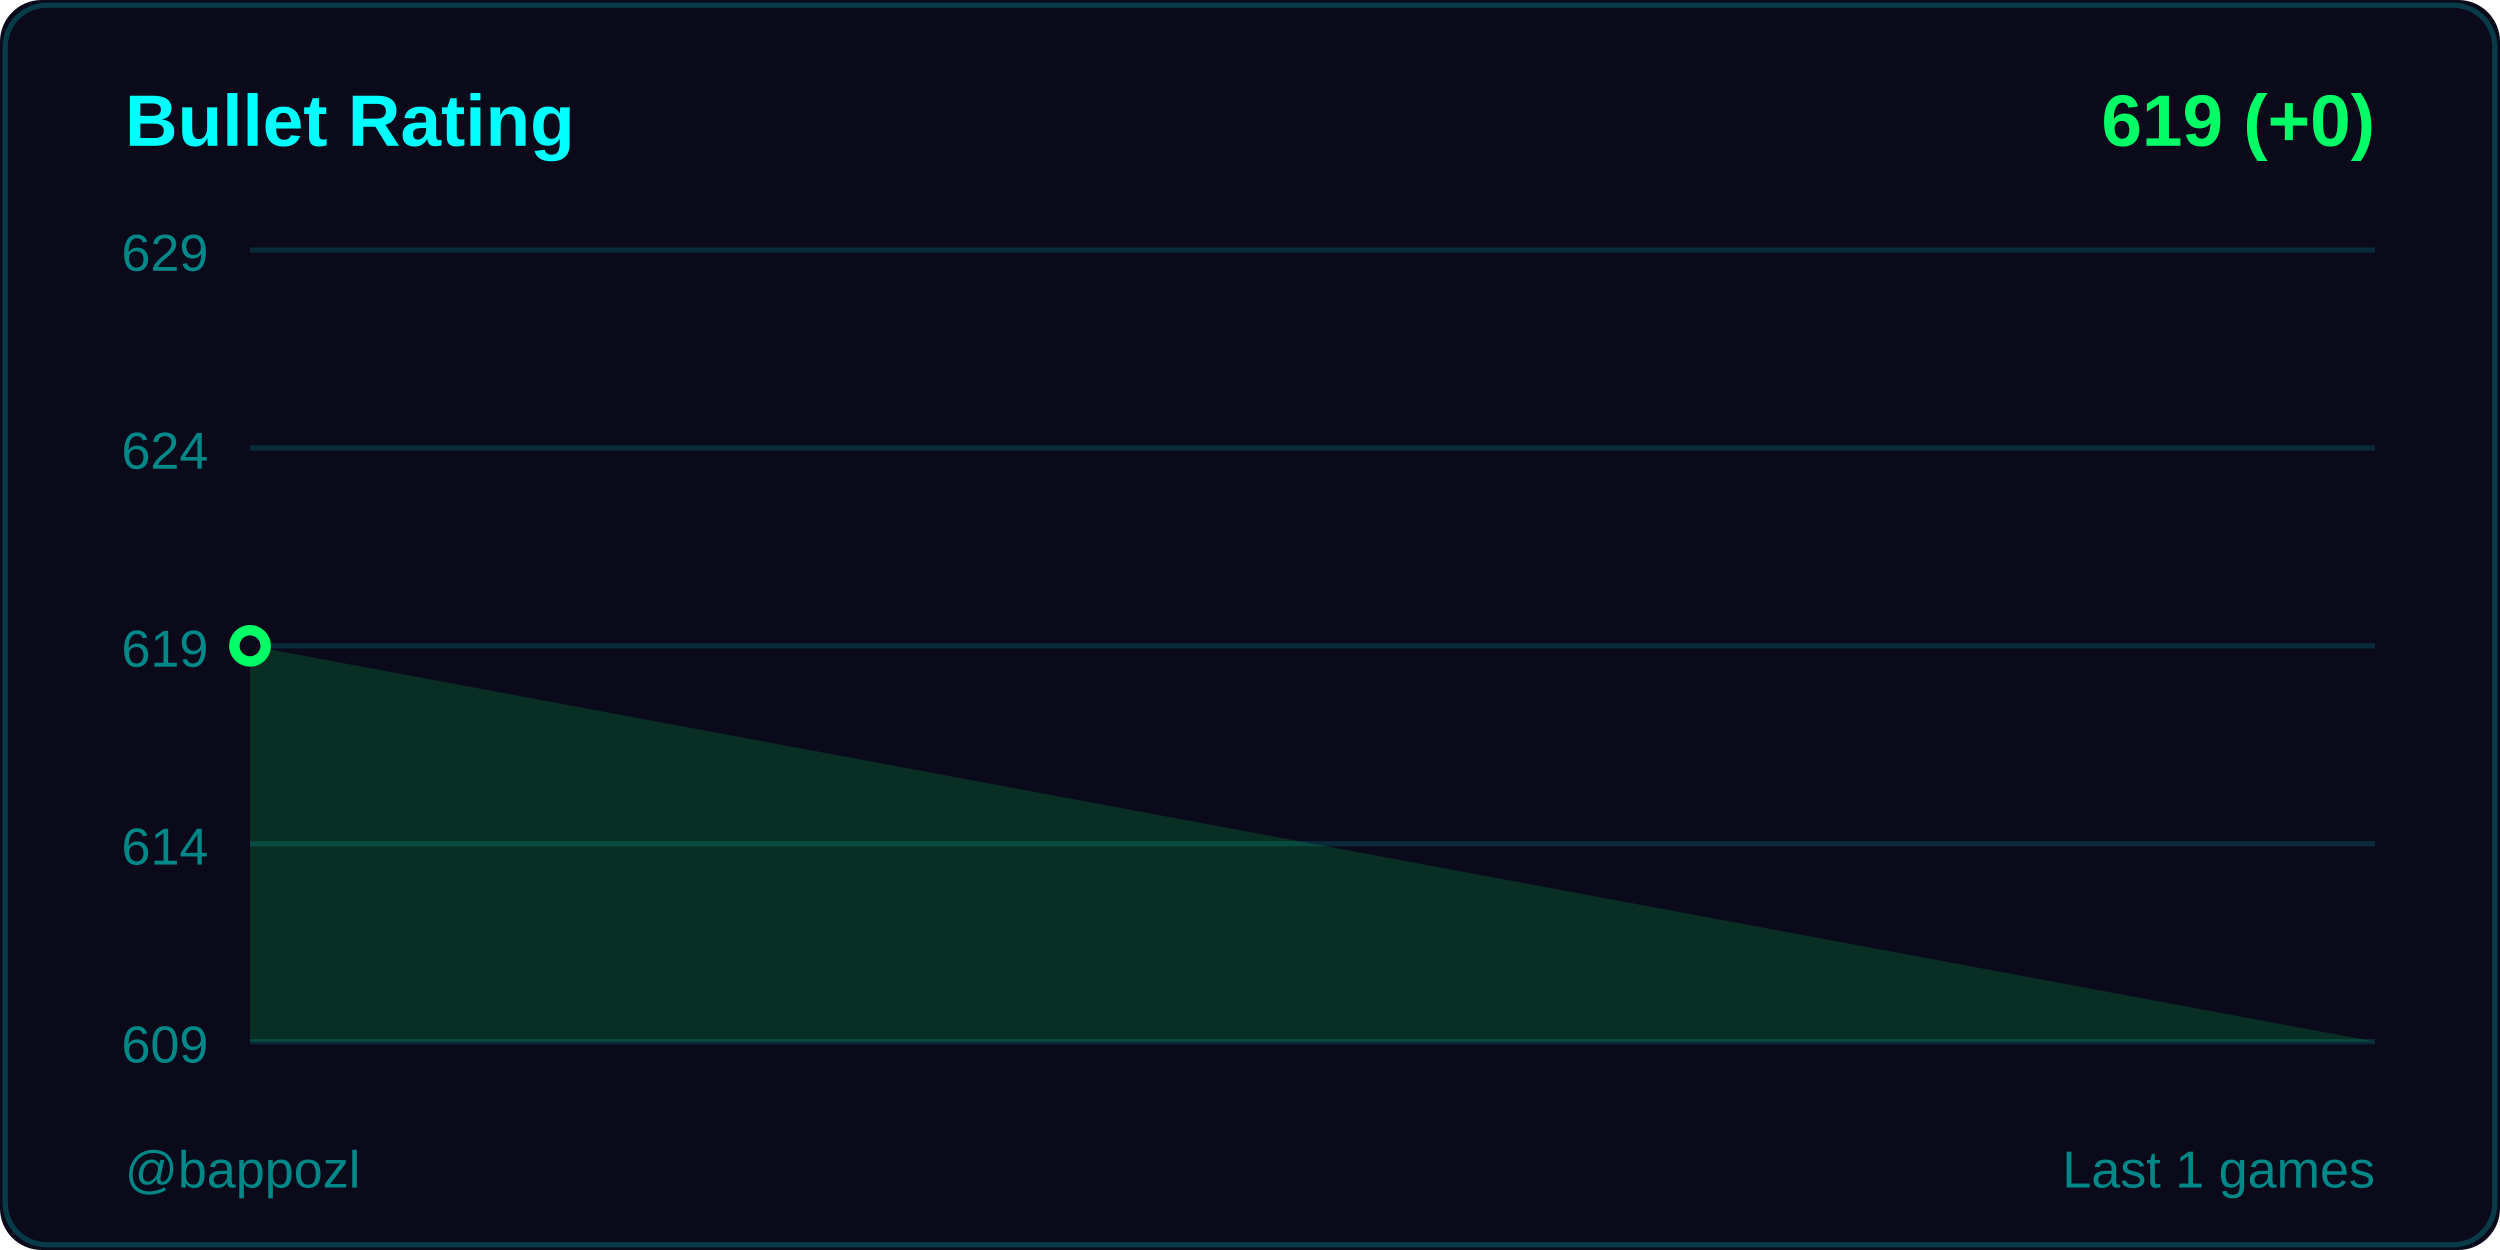
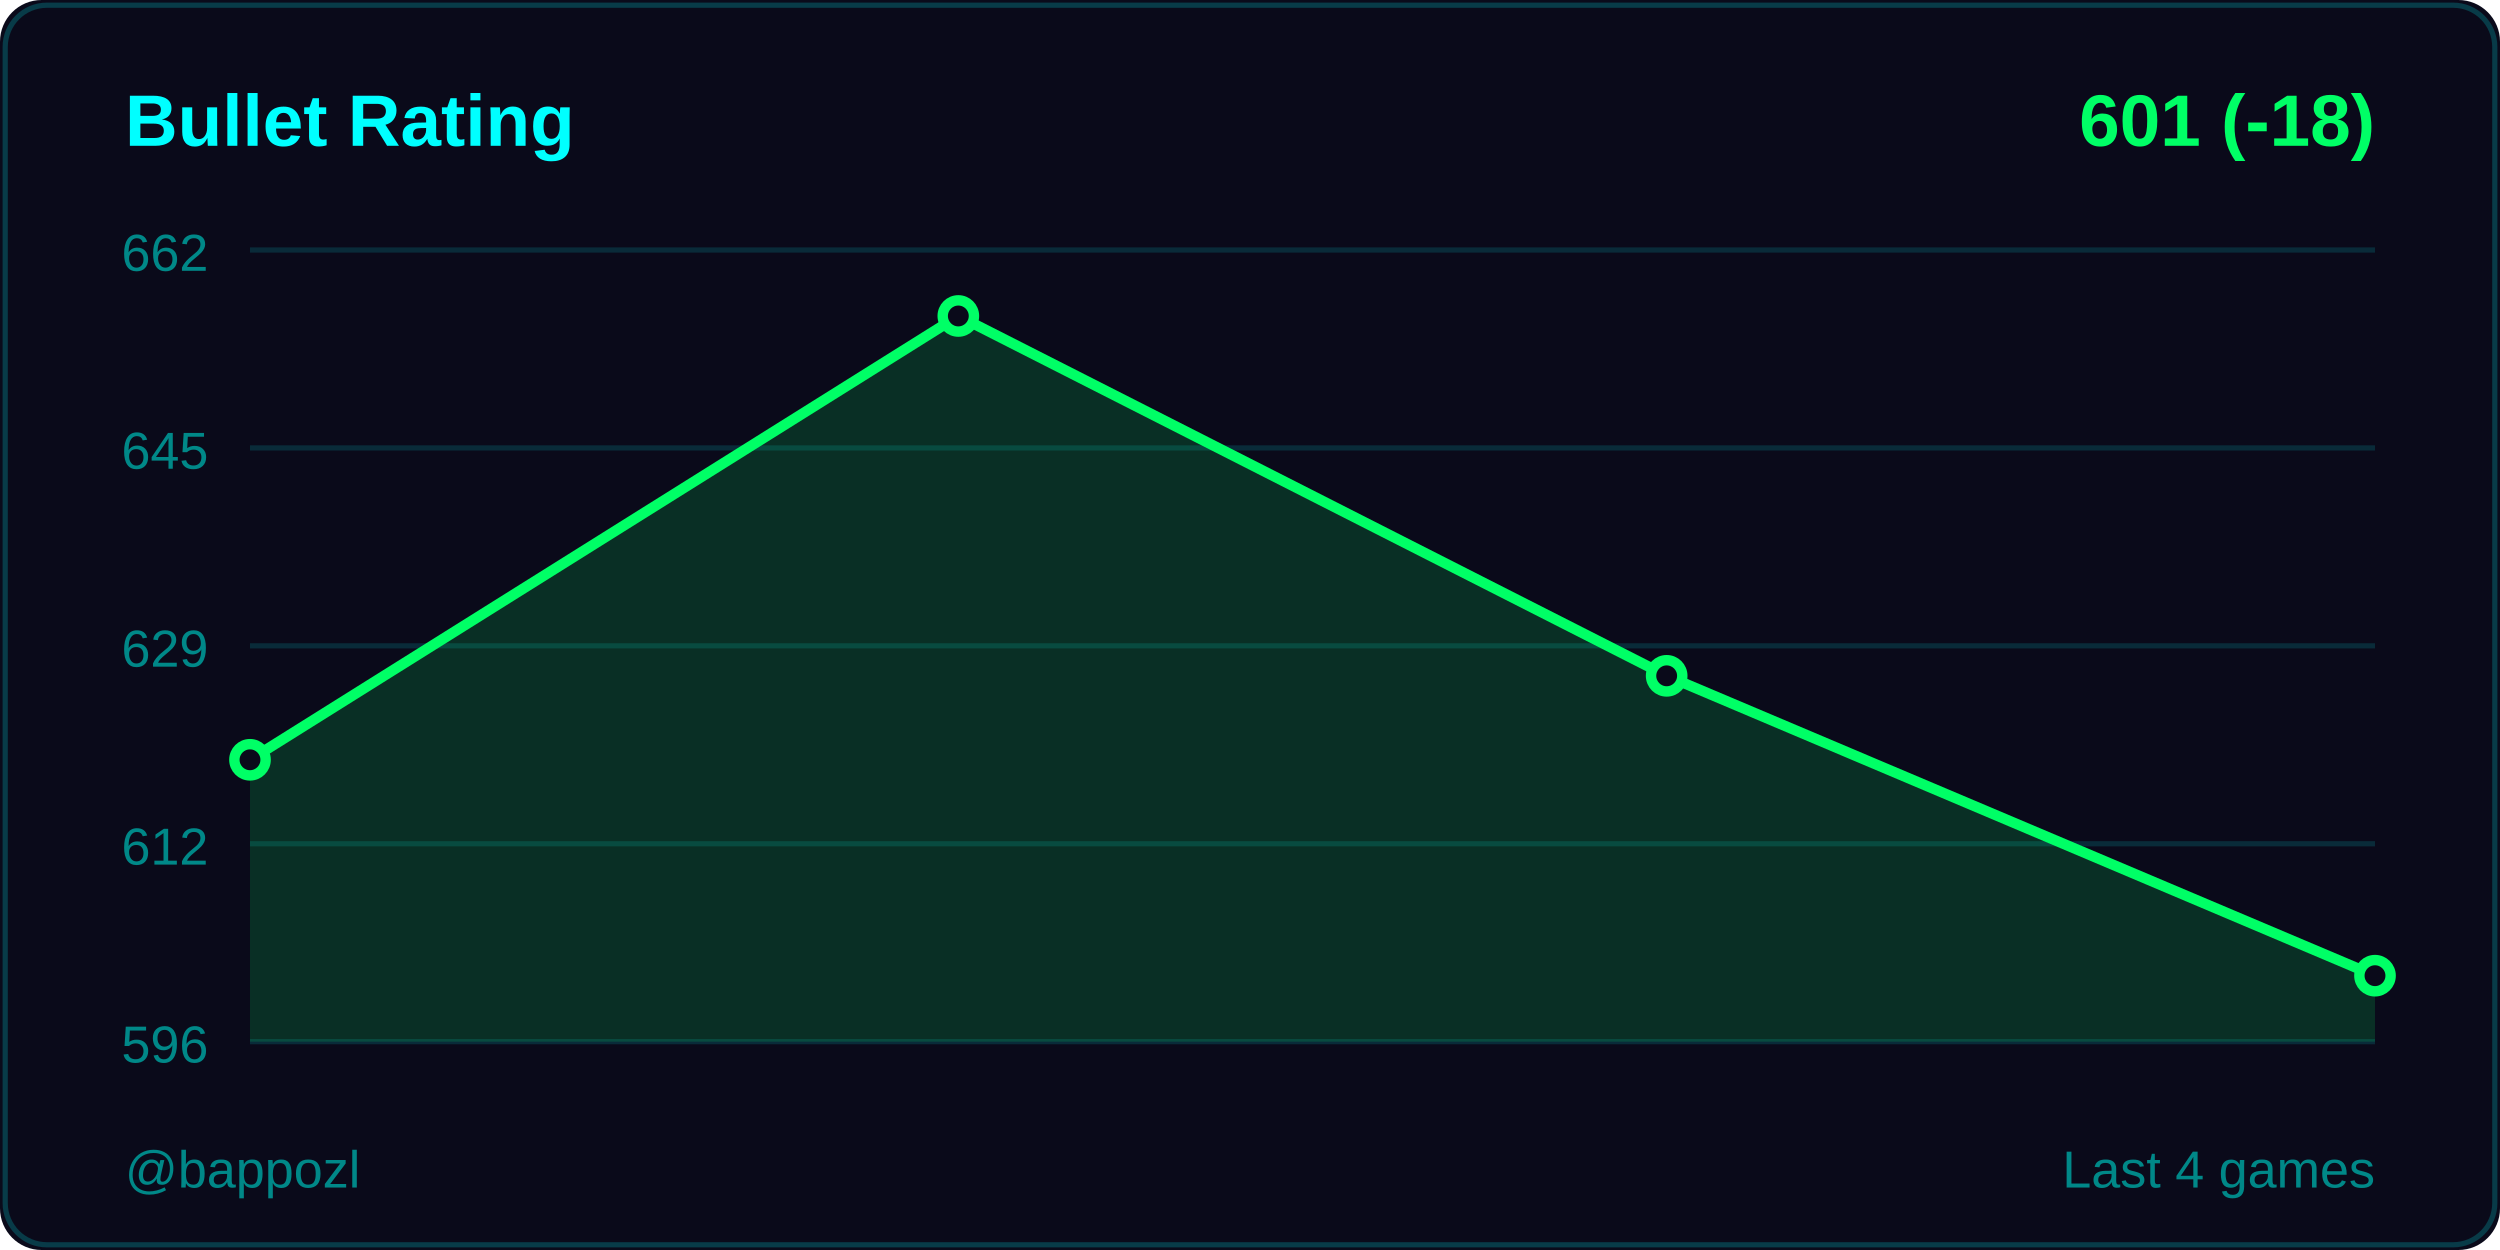
<svg xmlns="http://www.w3.org/2000/svg" width="480" height="240">
  <rect width="480" height="240" fill="#0a0a1a" rx="8" />
  <rect x="1" y="1" width="478" height="238" fill="none" stroke="#00ffff33" rx="8" />
  <text x="24" y="28" fill="#00ffff" font-size="14" font-weight="600" font-family="Segoe UI, Arial, sans-serif">
    Bullet Rating
  </text>
  <text x="456" y="28" fill="#00ff66" font-size="14" font-weight="600" font-family="Segoe UI, Arial, sans-serif" text-anchor="end">
-     619 (+0)
+     601 (-18)
  </text>
  <line x1="48" y1="48" x2="456" y2="48" stroke="#00ffff22" stroke-width="1" />
-   <text x="40" y="52" fill="#008888" font-size="10" font-family="Segoe UI, Arial, sans-serif" text-anchor="end">629</text>
+   <text x="40" y="52" fill="#008888" font-size="10" font-family="Segoe UI, Arial, sans-serif" text-anchor="end">662</text>
  <line x1="48" y1="86" x2="456" y2="86" stroke="#00ffff22" stroke-width="1" />
-   <text x="40" y="90" fill="#008888" font-size="10" font-family="Segoe UI, Arial, sans-serif" text-anchor="end">624</text>
+   <text x="40" y="90" fill="#008888" font-size="10" font-family="Segoe UI, Arial, sans-serif" text-anchor="end">645</text>
  <line x1="48" y1="124" x2="456" y2="124" stroke="#00ffff22" stroke-width="1" />
-   <text x="40" y="128" fill="#008888" font-size="10" font-family="Segoe UI, Arial, sans-serif" text-anchor="end">619</text>
+   <text x="40" y="128" fill="#008888" font-size="10" font-family="Segoe UI, Arial, sans-serif" text-anchor="end">629</text>
  <line x1="48" y1="162" x2="456" y2="162" stroke="#00ffff22" stroke-width="1" />
-   <text x="40" y="166" fill="#008888" font-size="10" font-family="Segoe UI, Arial, sans-serif" text-anchor="end">614</text>
+   <text x="40" y="166" fill="#008888" font-size="10" font-family="Segoe UI, Arial, sans-serif" text-anchor="end">612</text>
  <line x1="48" y1="200" x2="456" y2="200" stroke="#00ffff22" stroke-width="1" />
-   <text x="40" y="204" fill="#008888" font-size="10" font-family="Segoe UI, Arial, sans-serif" text-anchor="end">609</text>
-   <polygon points="48,200 48,124 456,200" fill="#00ff66" opacity="0.15" />
-   <polyline points="48,124" fill="none" stroke="#00ff66" stroke-width="2" stroke-linecap="round" stroke-linejoin="round" />
-   <circle cx="48" cy="124" r="3" fill="#0a0a1a" stroke="#00ff66" stroke-width="2" />
+   <text x="40" y="204" fill="#008888" font-size="10" font-family="Segoe UI, Arial, sans-serif" text-anchor="end">596</text>
+   <polygon points="48,200 48,145.879 184,60.667 320,129.758 456,187.333 456,200" fill="#00ff66" opacity="0.15" />
+   <polyline points="48,145.879 184,60.667 320,129.758 456,187.333" fill="none" stroke="#00ff66" stroke-width="2" stroke-linecap="round" stroke-linejoin="round" />
+   <circle cx="48" cy="145.879" r="3" fill="#0a0a1a" stroke="#00ff66" stroke-width="2" />
+   <circle cx="184" cy="60.667" r="3" fill="#0a0a1a" stroke="#00ff66" stroke-width="2" />
+   <circle cx="320" cy="129.758" r="3" fill="#0a0a1a" stroke="#00ff66" stroke-width="2" />
+   <circle cx="456" cy="187.333" r="3" fill="#0a0a1a" stroke="#00ff66" stroke-width="2" />
  <text x="24" y="228" fill="#008888" font-size="10" font-family="Segoe UI, Arial, sans-serif">
    @bappozl
  </text>
  <text x="456" y="228" fill="#008888" font-size="10" font-family="Segoe UI, Arial, sans-serif" text-anchor="end">
-     Last 1 games
+     Last 4 games
  </text>
</svg>
